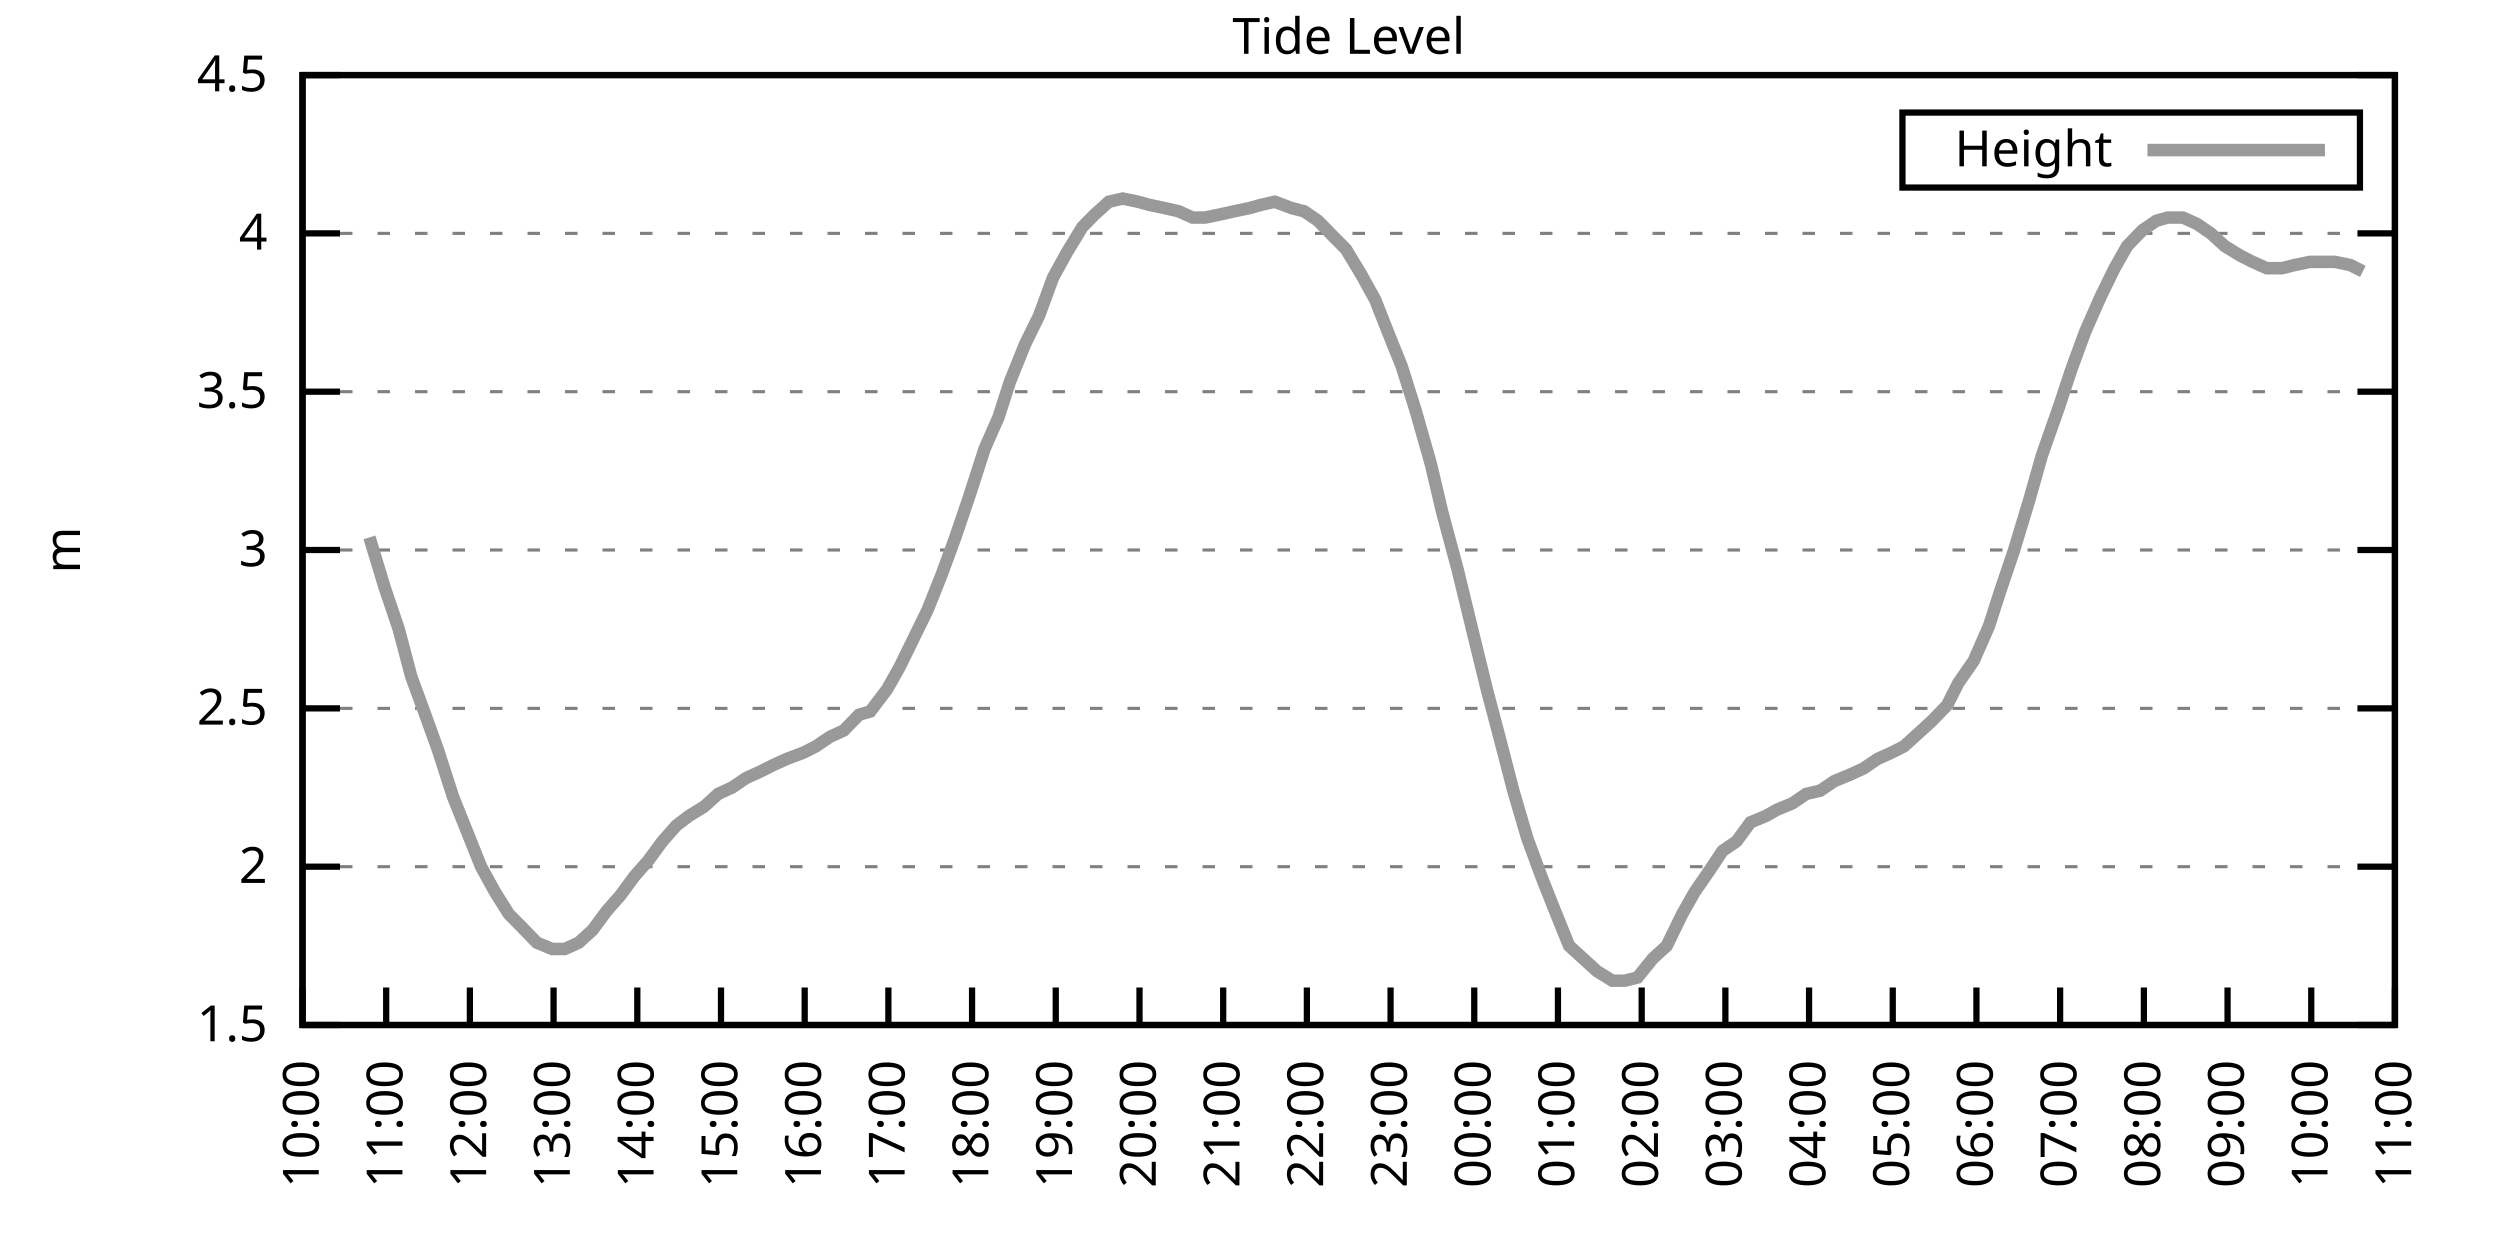
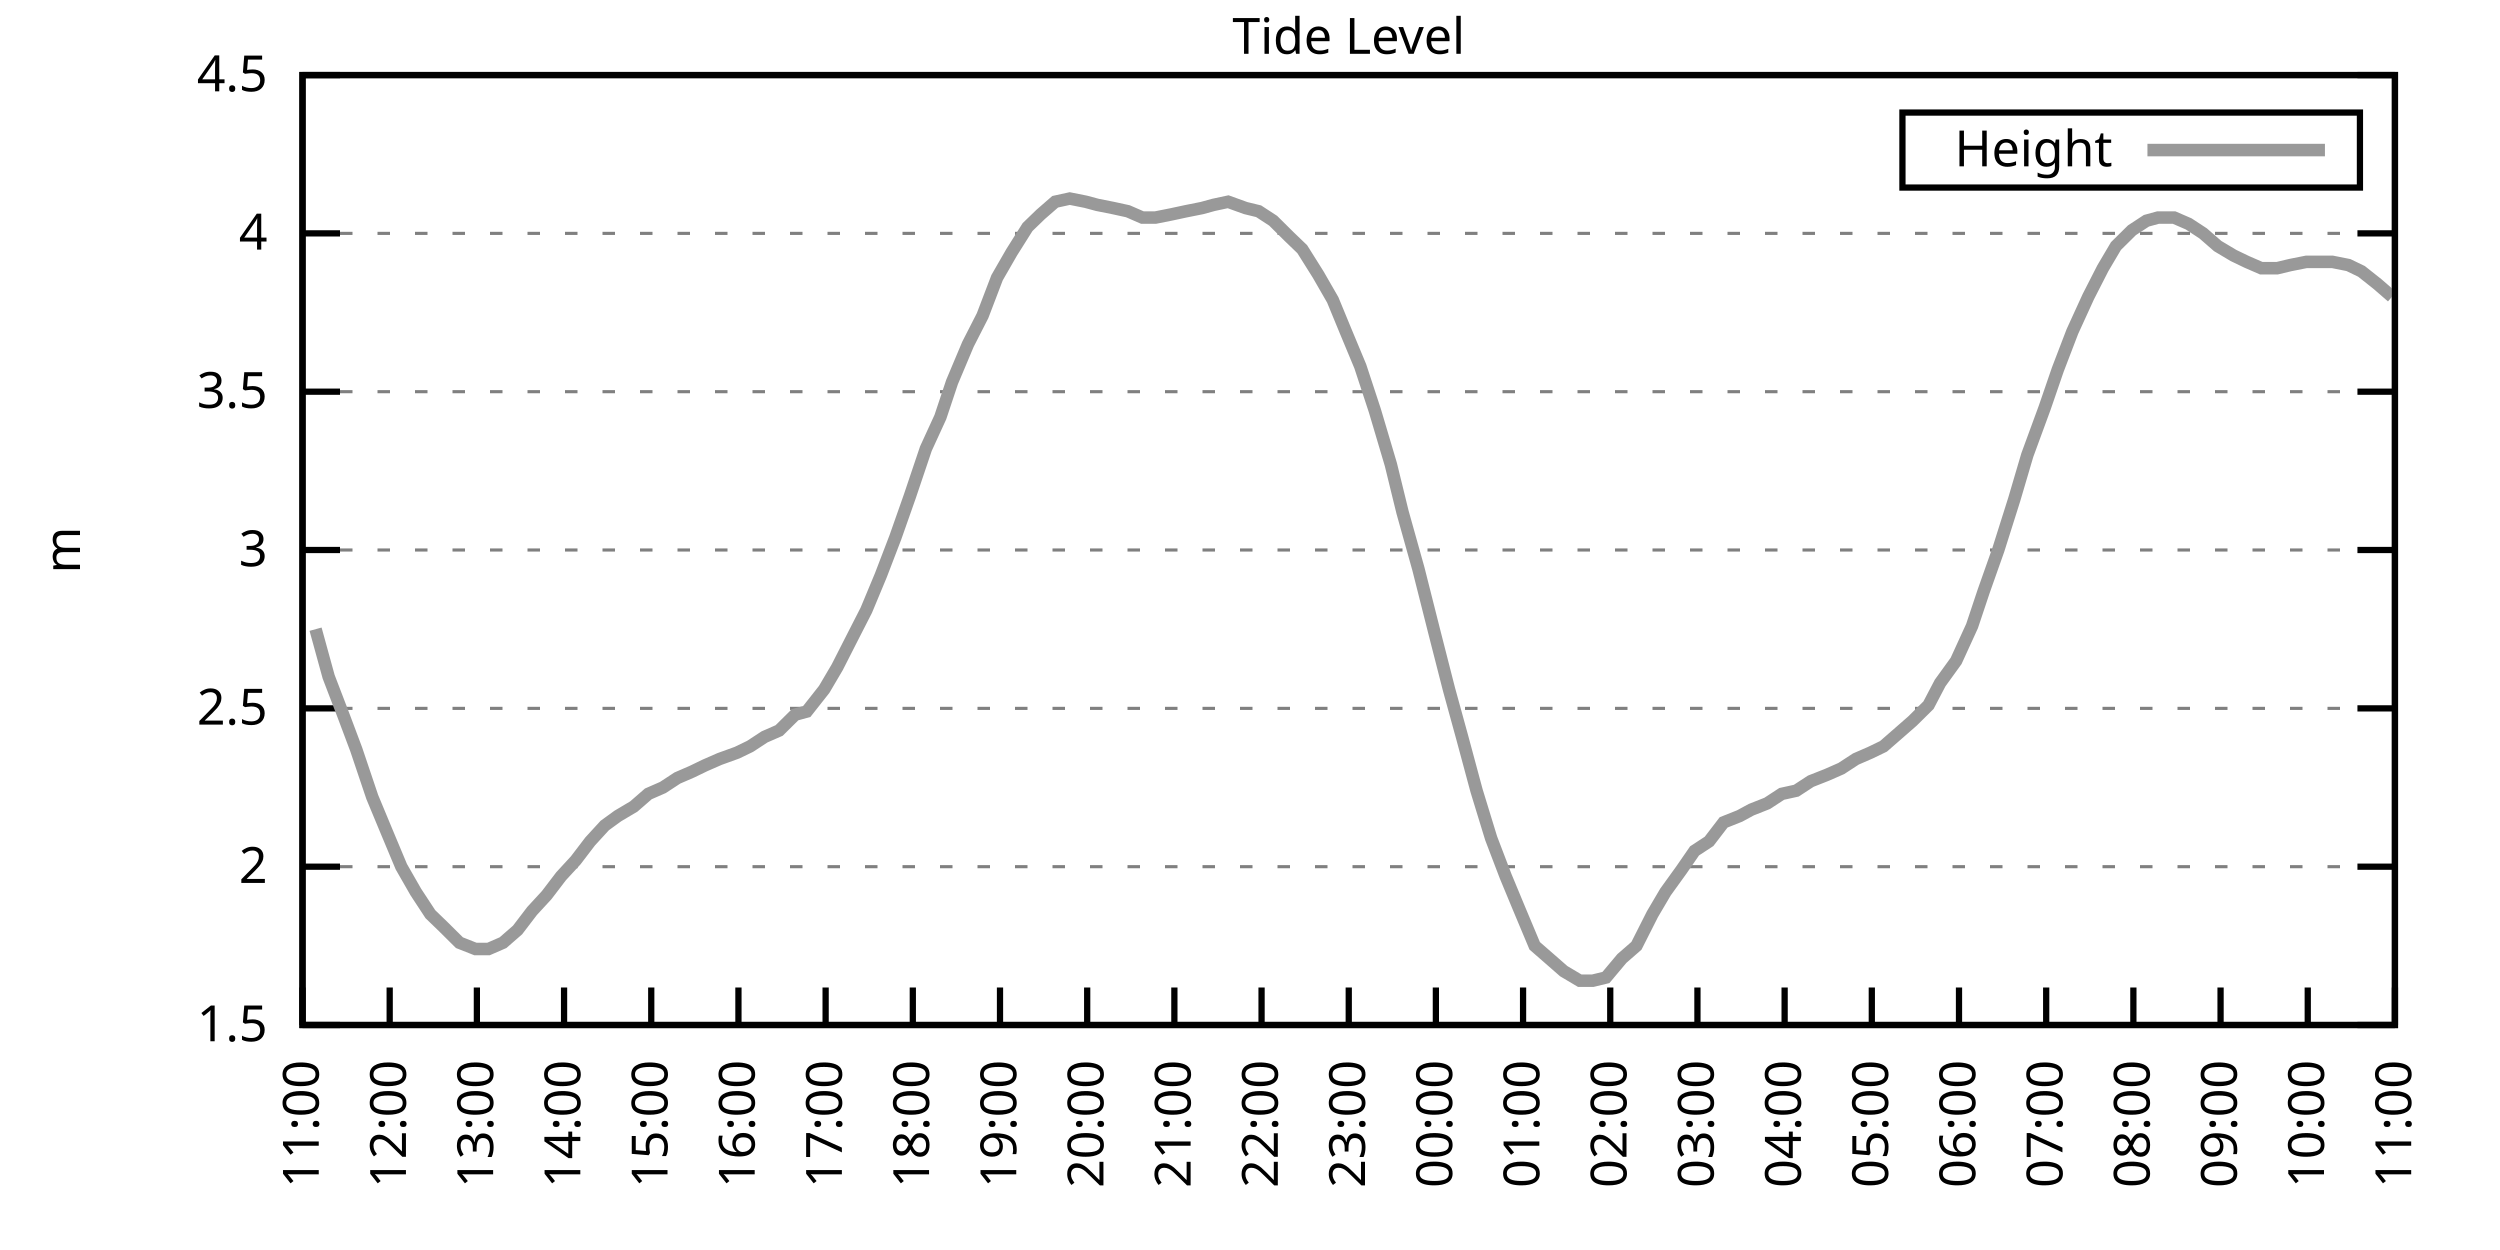
<svg xmlns="http://www.w3.org/2000/svg" xmlns:xlink="http://www.w3.org/1999/xlink" width="400" height="200" viewBox="0 0 400 200">
  <g id="gnuplot_canvas">
    <rect x="0" y="0" width="400" height="200" fill="none" />
    <defs>
      <circle id="gpDot" r="0.5" stroke-width="0.5" stroke="currentColor" />
      <path id="gpPt0" stroke-width="0.333" stroke="currentColor" d="M-1,0 h2 M0,-1 v2" />
      <path id="gpPt1" stroke-width="0.333" stroke="currentColor" d="M-1,-1 L1,1 M1,-1 L-1,1" />
      <path id="gpPt2" stroke-width="0.333" stroke="currentColor" d="M-1,0 L1,0 M0,-1 L0,1 M-1,-1 L1,1 M-1,1 L1,-1" />
      <rect id="gpPt3" stroke-width="0.333" stroke="currentColor" x="-1" y="-1" width="2" height="2" />
      <rect id="gpPt4" stroke-width="0.333" stroke="currentColor" fill="currentColor" x="-1" y="-1" width="2" height="2" />
      <circle id="gpPt5" stroke-width="0.333" stroke="currentColor" cx="0" cy="0" r="1" />
      <use xlink:href="#gpPt5" id="gpPt6" fill="currentColor" stroke="none" />
      <path id="gpPt7" stroke-width="0.333" stroke="currentColor" d="M0,-1.33 L-1.33,0.67 L1.33,0.67 z" />
      <use xlink:href="#gpPt7" id="gpPt8" fill="currentColor" stroke="none" />
      <use xlink:href="#gpPt7" id="gpPt9" stroke="currentColor" transform="rotate(180)" />
      <use xlink:href="#gpPt9" id="gpPt10" fill="currentColor" stroke="none" />
      <use xlink:href="#gpPt3" id="gpPt11" stroke="currentColor" transform="rotate(45)" />
      <use xlink:href="#gpPt11" id="gpPt12" fill="currentColor" stroke="none" />
      <path id="gpPt13" stroke-width="0.333" stroke="currentColor" d="M0,1.330 L1.265,0.411 L0.782,-1.067 L-0.782,-1.076 L-1.265,0.411 z" />
      <use xlink:href="#gpPt13" id="gpPt14" fill="currentColor" stroke="none" />
      <filter id="textbox" filterUnits="objectBoundingBox" x="0" y="0" height="1" width="1">
        <feFlood flood-color="white" flood-opacity="1" result="bgnd" />
        <feComposite in="SourceGraphic" in2="bgnd" operator="atop" />
      </filter>
      <filter id="greybox" filterUnits="objectBoundingBox" x="0" y="0" height="1" width="1">
        <feFlood flood-color="lightgrey" flood-opacity="1" result="grey" />
        <feComposite in="SourceGraphic" in2="grey" operator="atop" />
      </filter>
    </defs>
    <g fill="none" color="white" stroke="currentColor" stroke-width="1.00" stroke-linecap="butt" stroke-linejoin="miter">
</g>
    <g fill="none" color="black" stroke="currentColor" stroke-width="1.00" stroke-linecap="butt" stroke-linejoin="miter">
      <g stroke="none" shape-rendering="crispEdges">
        <polygon fill="rgb(255, 255, 255)" points="48.40,164.00 383.18,164.00 383.18,12.02 48.40,12.02 " />
      </g>
    </g>
    <g fill="none" color="black" stroke="currentColor" stroke-width="1.00" stroke-linecap="butt" stroke-linejoin="miter">
</g>
    <g fill="none" color="black" stroke="black" stroke-width="0.50" stroke-linecap="butt" stroke-linejoin="miter">
</g>
    <g fill="none" color="gray" stroke="currentColor" stroke-width="0.50" stroke-linecap="butt" stroke-linejoin="miter">
      <path stroke="gray" stroke-dasharray="2,4" class="gridline" d="M48.40,164.00 L383.19,164.00  " />
    </g>
    <g fill="none" color="gray" stroke="gray" stroke-width="1.00" stroke-linecap="butt" stroke-linejoin="miter">
</g>
    <g fill="none" color="black" stroke="currentColor" stroke-width="1.00" stroke-linecap="butt" stroke-linejoin="miter">
      <path stroke="black" d="M48.40,164.00 L54.40,164.00 M383.19,164.00 L377.19,164.00  " />
      <g transform="translate(42.80,166.60)" stroke="none" fill="black" font-family="Sans" font-size="8.00" text-anchor="end">
        <text>
          <tspan font-family="Sans"> 1.5</tspan>
        </text>
      </g>
    </g>
    <g fill="none" color="black" stroke="currentColor" stroke-width="1.00" stroke-linecap="butt" stroke-linejoin="miter">
</g>
    <g fill="none" color="black" stroke="black" stroke-width="0.50" stroke-linecap="butt" stroke-linejoin="miter">
</g>
    <g fill="none" color="gray" stroke="currentColor" stroke-width="0.50" stroke-linecap="butt" stroke-linejoin="miter">
      <path stroke="gray" stroke-dasharray="2,4" class="gridline" d="M48.40,138.67 L383.19,138.67  " />
    </g>
    <g fill="none" color="gray" stroke="gray" stroke-width="1.00" stroke-linecap="butt" stroke-linejoin="miter">
</g>
    <g fill="none" color="black" stroke="currentColor" stroke-width="1.00" stroke-linecap="butt" stroke-linejoin="miter">
      <path stroke="black" d="M48.40,138.67 L54.40,138.67 M383.19,138.67 L377.19,138.67  " />
      <g transform="translate(42.80,141.27)" stroke="none" fill="black" font-family="Sans" font-size="8.00" text-anchor="end">
        <text>
          <tspan font-family="Sans"> 2</tspan>
        </text>
      </g>
    </g>
    <g fill="none" color="black" stroke="currentColor" stroke-width="1.00" stroke-linecap="butt" stroke-linejoin="miter">
</g>
    <g fill="none" color="black" stroke="black" stroke-width="0.50" stroke-linecap="butt" stroke-linejoin="miter">
</g>
    <g fill="none" color="gray" stroke="currentColor" stroke-width="0.50" stroke-linecap="butt" stroke-linejoin="miter">
      <path stroke="gray" stroke-dasharray="2,4" class="gridline" d="M48.40,113.34 L383.19,113.34  " />
    </g>
    <g fill="none" color="gray" stroke="gray" stroke-width="1.00" stroke-linecap="butt" stroke-linejoin="miter">
</g>
    <g fill="none" color="black" stroke="currentColor" stroke-width="1.00" stroke-linecap="butt" stroke-linejoin="miter">
      <path stroke="black" d="M48.40,113.34 L54.40,113.34 M383.19,113.34 L377.19,113.34  " />
      <g transform="translate(42.80,115.94)" stroke="none" fill="black" font-family="Sans" font-size="8.00" text-anchor="end">
        <text>
          <tspan font-family="Sans"> 2.5</tspan>
        </text>
      </g>
    </g>
    <g fill="none" color="black" stroke="currentColor" stroke-width="1.00" stroke-linecap="butt" stroke-linejoin="miter">
</g>
    <g fill="none" color="black" stroke="black" stroke-width="0.50" stroke-linecap="butt" stroke-linejoin="miter">
</g>
    <g fill="none" color="gray" stroke="currentColor" stroke-width="0.50" stroke-linecap="butt" stroke-linejoin="miter">
      <path stroke="gray" stroke-dasharray="2,4" class="gridline" d="M48.40,88.00 L383.19,88.00  " />
    </g>
    <g fill="none" color="gray" stroke="gray" stroke-width="1.00" stroke-linecap="butt" stroke-linejoin="miter">
</g>
    <g fill="none" color="black" stroke="currentColor" stroke-width="1.00" stroke-linecap="butt" stroke-linejoin="miter">
      <path stroke="black" d="M48.40,88.00 L54.40,88.00 M383.19,88.00 L377.19,88.00  " />
      <g transform="translate(42.80,90.60)" stroke="none" fill="black" font-family="Sans" font-size="8.00" text-anchor="end">
        <text>
          <tspan font-family="Sans"> 3</tspan>
        </text>
      </g>
    </g>
    <g fill="none" color="black" stroke="currentColor" stroke-width="1.00" stroke-linecap="butt" stroke-linejoin="miter">
</g>
    <g fill="none" color="black" stroke="black" stroke-width="0.50" stroke-linecap="butt" stroke-linejoin="miter">
</g>
    <g fill="none" color="gray" stroke="currentColor" stroke-width="0.50" stroke-linecap="butt" stroke-linejoin="miter">
      <path stroke="gray" stroke-dasharray="2,4" class="gridline" d="M48.40,62.67 L383.19,62.67  " />
    </g>
    <g fill="none" color="gray" stroke="gray" stroke-width="1.00" stroke-linecap="butt" stroke-linejoin="miter">
</g>
    <g fill="none" color="black" stroke="currentColor" stroke-width="1.00" stroke-linecap="butt" stroke-linejoin="miter">
      <path stroke="black" d="M48.40,62.67 L54.40,62.67 M383.19,62.67 L377.19,62.67  " />
      <g transform="translate(42.80,65.27)" stroke="none" fill="black" font-family="Sans" font-size="8.00" text-anchor="end">
        <text>
          <tspan font-family="Sans"> 3.5</tspan>
        </text>
      </g>
    </g>
    <g fill="none" color="black" stroke="currentColor" stroke-width="1.00" stroke-linecap="butt" stroke-linejoin="miter">
</g>
    <g fill="none" color="black" stroke="black" stroke-width="0.50" stroke-linecap="butt" stroke-linejoin="miter">
</g>
    <g fill="none" color="gray" stroke="currentColor" stroke-width="0.50" stroke-linecap="butt" stroke-linejoin="miter">
      <path stroke="gray" stroke-dasharray="2,4" class="gridline" d="M48.40,37.34 L383.19,37.34  " />
    </g>
    <g fill="none" color="gray" stroke="gray" stroke-width="1.00" stroke-linecap="butt" stroke-linejoin="miter">
</g>
    <g fill="none" color="black" stroke="currentColor" stroke-width="1.00" stroke-linecap="butt" stroke-linejoin="miter">
      <path stroke="black" d="M48.40,37.34 L54.40,37.34 M383.19,37.34 L377.19,37.34  " />
      <g transform="translate(42.80,39.94)" stroke="none" fill="black" font-family="Sans" font-size="8.00" text-anchor="end">
        <text>
          <tspan font-family="Sans"> 4</tspan>
        </text>
      </g>
    </g>
    <g fill="none" color="black" stroke="currentColor" stroke-width="1.00" stroke-linecap="butt" stroke-linejoin="miter">
</g>
    <g fill="none" color="black" stroke="black" stroke-width="0.50" stroke-linecap="butt" stroke-linejoin="miter">
</g>
    <g fill="none" color="gray" stroke="currentColor" stroke-width="0.50" stroke-linecap="butt" stroke-linejoin="miter">
      <path stroke="gray" stroke-dasharray="2,4" class="gridline" d="M48.40,12.01 L383.19,12.01  " />
    </g>
    <g fill="none" color="gray" stroke="gray" stroke-width="1.00" stroke-linecap="butt" stroke-linejoin="miter">
</g>
    <g fill="none" color="black" stroke="currentColor" stroke-width="1.00" stroke-linecap="butt" stroke-linejoin="miter">
      <path stroke="black" d="M48.40,12.01 L54.40,12.01 M383.19,12.01 L377.19,12.01  " />
      <g transform="translate(42.80,14.61)" stroke="none" fill="black" font-family="Sans" font-size="8.00" text-anchor="end">
        <text>
          <tspan font-family="Sans"> 4.5</tspan>
        </text>
      </g>
    </g>
    <g fill="none" color="black" stroke="currentColor" stroke-width="1.00" stroke-linecap="butt" stroke-linejoin="miter">
      <path stroke="black" d="M48.40,164.00 L48.40,158.00  " />
      <g transform="translate(51.00,169.60) rotate(270.00)" stroke="none" fill="black" font-family="Sans" font-size="8.00" text-anchor="end">
        <text>
-           <tspan font-family="Sans">10:00</tspan>
-         </text>
-       </g>
-     </g>
-     <g fill="none" color="black" stroke="currentColor" stroke-width="1.00" stroke-linecap="butt" stroke-linejoin="miter">
-       <path stroke="black" d="M61.79,164.00 L61.79,158.00  " />
-       <g transform="translate(64.39,169.60) rotate(270.00)" stroke="none" fill="black" font-family="Sans" font-size="8.00" text-anchor="end">
-         <text>
          <tspan font-family="Sans">11:00</tspan>
        </text>
      </g>
    </g>
    <g fill="none" color="black" stroke="currentColor" stroke-width="1.00" stroke-linecap="butt" stroke-linejoin="miter">
-       <path stroke="black" d="M75.18,164.00 L75.18,158.00  " />
-       <g transform="translate(77.78,169.60) rotate(270.00)" stroke="none" fill="black" font-family="Sans" font-size="8.00" text-anchor="end">
+       <path stroke="black" d="M62.35,164.00 L62.35,158.00  " />
+       <g transform="translate(64.95,169.60) rotate(270.00)" stroke="none" fill="black" font-family="Sans" font-size="8.00" text-anchor="end">
        <text>
          <tspan font-family="Sans">12:00</tspan>
        </text>
      </g>
    </g>
    <g fill="none" color="black" stroke="currentColor" stroke-width="1.00" stroke-linecap="butt" stroke-linejoin="miter">
-       <path stroke="black" d="M88.57,164.00 L88.57,158.00  " />
-       <g transform="translate(91.17,169.60) rotate(270.00)" stroke="none" fill="black" font-family="Sans" font-size="8.00" text-anchor="end">
+       <path stroke="black" d="M76.30,164.00 L76.30,158.00  " />
+       <g transform="translate(78.90,169.60) rotate(270.00)" stroke="none" fill="black" font-family="Sans" font-size="8.00" text-anchor="end">
        <text>
          <tspan font-family="Sans">13:00</tspan>
        </text>
      </g>
    </g>
    <g fill="none" color="black" stroke="currentColor" stroke-width="1.00" stroke-linecap="butt" stroke-linejoin="miter">
-       <path stroke="black" d="M101.97,164.00 L101.97,158.00  " />
-       <g transform="translate(104.57,169.60) rotate(270.00)" stroke="none" fill="black" font-family="Sans" font-size="8.00" text-anchor="end">
+       <path stroke="black" d="M90.25,164.00 L90.25,158.00  " />
+       <g transform="translate(92.85,169.60) rotate(270.00)" stroke="none" fill="black" font-family="Sans" font-size="8.00" text-anchor="end">
        <text>
          <tspan font-family="Sans">14:00</tspan>
        </text>
      </g>
    </g>
    <g fill="none" color="black" stroke="currentColor" stroke-width="1.00" stroke-linecap="butt" stroke-linejoin="miter">
-       <path stroke="black" d="M115.36,164.00 L115.36,158.00  " />
-       <g transform="translate(117.96,169.60) rotate(270.00)" stroke="none" fill="black" font-family="Sans" font-size="8.00" text-anchor="end">
+       <path stroke="black" d="M104.20,164.00 L104.20,158.00  " />
+       <g transform="translate(106.80,169.60) rotate(270.00)" stroke="none" fill="black" font-family="Sans" font-size="8.00" text-anchor="end">
        <text>
          <tspan font-family="Sans">15:00</tspan>
        </text>
      </g>
    </g>
    <g fill="none" color="black" stroke="currentColor" stroke-width="1.00" stroke-linecap="butt" stroke-linejoin="miter">
-       <path stroke="black" d="M128.75,164.00 L128.75,158.00  " />
-       <g transform="translate(131.35,169.60) rotate(270.00)" stroke="none" fill="black" font-family="Sans" font-size="8.00" text-anchor="end">
+       <path stroke="black" d="M118.15,164.00 L118.15,158.00  " />
+       <g transform="translate(120.75,169.60) rotate(270.00)" stroke="none" fill="black" font-family="Sans" font-size="8.00" text-anchor="end">
        <text>
          <tspan font-family="Sans">16:00</tspan>
        </text>
      </g>
    </g>
    <g fill="none" color="black" stroke="currentColor" stroke-width="1.00" stroke-linecap="butt" stroke-linejoin="miter">
-       <path stroke="black" d="M142.14,164.00 L142.14,158.00  " />
-       <g transform="translate(144.74,169.60) rotate(270.00)" stroke="none" fill="black" font-family="Sans" font-size="8.00" text-anchor="end">
+       <path stroke="black" d="M132.10,164.00 L132.10,158.00  " />
+       <g transform="translate(134.70,169.60) rotate(270.00)" stroke="none" fill="black" font-family="Sans" font-size="8.00" text-anchor="end">
        <text>
          <tspan font-family="Sans">17:00</tspan>
        </text>
      </g>
    </g>
    <g fill="none" color="black" stroke="currentColor" stroke-width="1.00" stroke-linecap="butt" stroke-linejoin="miter">
-       <path stroke="black" d="M155.53,164.00 L155.53,158.00  " />
-       <g transform="translate(158.13,169.60) rotate(270.00)" stroke="none" fill="black" font-family="Sans" font-size="8.00" text-anchor="end">
+       <path stroke="black" d="M146.05,164.00 L146.05,158.00  " />
+       <g transform="translate(148.65,169.60) rotate(270.00)" stroke="none" fill="black" font-family="Sans" font-size="8.00" text-anchor="end">
        <text>
          <tspan font-family="Sans">18:00</tspan>
        </text>
      </g>
    </g>
    <g fill="none" color="black" stroke="currentColor" stroke-width="1.00" stroke-linecap="butt" stroke-linejoin="miter">
-       <path stroke="black" d="M168.92,164.00 L168.92,158.00  " />
-       <g transform="translate(171.52,169.60) rotate(270.00)" stroke="none" fill="black" font-family="Sans" font-size="8.00" text-anchor="end">
+       <path stroke="black" d="M160.00,164.00 L160.00,158.00  " />
+       <g transform="translate(162.60,169.60) rotate(270.00)" stroke="none" fill="black" font-family="Sans" font-size="8.00" text-anchor="end">
        <text>
          <tspan font-family="Sans">19:00</tspan>
        </text>
      </g>
    </g>
    <g fill="none" color="black" stroke="currentColor" stroke-width="1.00" stroke-linecap="butt" stroke-linejoin="miter">
-       <path stroke="black" d="M182.32,164.00 L182.32,158.00  " />
-       <g transform="translate(184.92,169.60) rotate(270.00)" stroke="none" fill="black" font-family="Sans" font-size="8.00" text-anchor="end">
+       <path stroke="black" d="M173.95,164.00 L173.95,158.00  " />
+       <g transform="translate(176.55,169.60) rotate(270.00)" stroke="none" fill="black" font-family="Sans" font-size="8.00" text-anchor="end">
        <text>
          <tspan font-family="Sans">20:00</tspan>
        </text>
      </g>
    </g>
    <g fill="none" color="black" stroke="currentColor" stroke-width="1.00" stroke-linecap="butt" stroke-linejoin="miter">
-       <path stroke="black" d="M195.71,164.00 L195.71,158.00  " />
-       <g transform="translate(198.31,169.60) rotate(270.00)" stroke="none" fill="black" font-family="Sans" font-size="8.00" text-anchor="end">
+       <path stroke="black" d="M187.90,164.00 L187.90,158.00  " />
+       <g transform="translate(190.50,169.60) rotate(270.00)" stroke="none" fill="black" font-family="Sans" font-size="8.00" text-anchor="end">
        <text>
          <tspan font-family="Sans">21:00</tspan>
        </text>
      </g>
    </g>
    <g fill="none" color="black" stroke="currentColor" stroke-width="1.00" stroke-linecap="butt" stroke-linejoin="miter">
-       <path stroke="black" d="M209.10,164.00 L209.10,158.00  " />
-       <g transform="translate(211.70,169.60) rotate(270.00)" stroke="none" fill="black" font-family="Sans" font-size="8.00" text-anchor="end">
+       <path stroke="black" d="M201.85,164.00 L201.85,158.00  " />
+       <g transform="translate(204.45,169.60) rotate(270.00)" stroke="none" fill="black" font-family="Sans" font-size="8.00" text-anchor="end">
        <text>
          <tspan font-family="Sans">22:00</tspan>
        </text>
      </g>
    </g>
    <g fill="none" color="black" stroke="currentColor" stroke-width="1.00" stroke-linecap="butt" stroke-linejoin="miter">
-       <path stroke="black" d="M222.49,164.00 L222.49,158.00  " />
-       <g transform="translate(225.09,169.60) rotate(270.00)" stroke="none" fill="black" font-family="Sans" font-size="8.00" text-anchor="end">
+       <path stroke="black" d="M215.80,164.00 L215.80,158.00  " />
+       <g transform="translate(218.40,169.60) rotate(270.00)" stroke="none" fill="black" font-family="Sans" font-size="8.00" text-anchor="end">
        <text>
          <tspan font-family="Sans">23:00</tspan>
        </text>
      </g>
    </g>
    <g fill="none" color="black" stroke="currentColor" stroke-width="1.00" stroke-linecap="butt" stroke-linejoin="miter">
-       <path stroke="black" d="M235.88,164.00 L235.88,158.00  " />
-       <g transform="translate(238.48,169.60) rotate(270.00)" stroke="none" fill="black" font-family="Sans" font-size="8.00" text-anchor="end">
+       <path stroke="black" d="M229.74,164.00 L229.74,158.00  " />
+       <g transform="translate(232.34,169.60) rotate(270.00)" stroke="none" fill="black" font-family="Sans" font-size="8.00" text-anchor="end">
        <text>
          <tspan font-family="Sans">00:00</tspan>
        </text>
      </g>
    </g>
    <g fill="none" color="black" stroke="currentColor" stroke-width="1.00" stroke-linecap="butt" stroke-linejoin="miter">
-       <path stroke="black" d="M249.27,164.00 L249.27,158.00  " />
-       <g transform="translate(251.87,169.60) rotate(270.00)" stroke="none" fill="black" font-family="Sans" font-size="8.00" text-anchor="end">
+       <path stroke="black" d="M243.69,164.00 L243.69,158.00  " />
+       <g transform="translate(246.29,169.60) rotate(270.00)" stroke="none" fill="black" font-family="Sans" font-size="8.00" text-anchor="end">
        <text>
          <tspan font-family="Sans">01:00</tspan>
        </text>
      </g>
    </g>
    <g fill="none" color="black" stroke="currentColor" stroke-width="1.00" stroke-linecap="butt" stroke-linejoin="miter">
-       <path stroke="black" d="M262.67,164.00 L262.67,158.00  " />
-       <g transform="translate(265.27,169.60) rotate(270.00)" stroke="none" fill="black" font-family="Sans" font-size="8.00" text-anchor="end">
+       <path stroke="black" d="M257.64,164.00 L257.64,158.00  " />
+       <g transform="translate(260.24,169.60) rotate(270.00)" stroke="none" fill="black" font-family="Sans" font-size="8.00" text-anchor="end">
        <text>
          <tspan font-family="Sans">02:00</tspan>
        </text>
      </g>
    </g>
    <g fill="none" color="black" stroke="currentColor" stroke-width="1.00" stroke-linecap="butt" stroke-linejoin="miter">
-       <path stroke="black" d="M276.06,164.00 L276.06,158.00  " />
-       <g transform="translate(278.66,169.60) rotate(270.00)" stroke="none" fill="black" font-family="Sans" font-size="8.00" text-anchor="end">
+       <path stroke="black" d="M271.59,164.00 L271.59,158.00  " />
+       <g transform="translate(274.19,169.60) rotate(270.00)" stroke="none" fill="black" font-family="Sans" font-size="8.00" text-anchor="end">
        <text>
          <tspan font-family="Sans">03:00</tspan>
        </text>
      </g>
    </g>
    <g fill="none" color="black" stroke="currentColor" stroke-width="1.00" stroke-linecap="butt" stroke-linejoin="miter">
-       <path stroke="black" d="M289.45,164.00 L289.45,158.00  " />
-       <g transform="translate(292.05,169.60) rotate(270.00)" stroke="none" fill="black" font-family="Sans" font-size="8.00" text-anchor="end">
+       <path stroke="black" d="M285.54,164.00 L285.54,158.00  " />
+       <g transform="translate(288.14,169.60) rotate(270.00)" stroke="none" fill="black" font-family="Sans" font-size="8.00" text-anchor="end">
        <text>
          <tspan font-family="Sans">04:00</tspan>
        </text>
      </g>
    </g>
    <g fill="none" color="black" stroke="currentColor" stroke-width="1.00" stroke-linecap="butt" stroke-linejoin="miter">
-       <path stroke="black" d="M302.84,164.00 L302.84,158.00  " />
-       <g transform="translate(305.44,169.60) rotate(270.00)" stroke="none" fill="black" font-family="Sans" font-size="8.00" text-anchor="end">
+       <path stroke="black" d="M299.49,164.00 L299.49,158.00  " />
+       <g transform="translate(302.09,169.60) rotate(270.00)" stroke="none" fill="black" font-family="Sans" font-size="8.00" text-anchor="end">
        <text>
          <tspan font-family="Sans">05:00</tspan>
        </text>
      </g>
    </g>
    <g fill="none" color="black" stroke="currentColor" stroke-width="1.00" stroke-linecap="butt" stroke-linejoin="miter">
-       <path stroke="black" d="M316.23,164.00 L316.23,158.00  " />
-       <g transform="translate(318.83,169.60) rotate(270.00)" stroke="none" fill="black" font-family="Sans" font-size="8.00" text-anchor="end">
+       <path stroke="black" d="M313.44,164.00 L313.44,158.00  " />
+       <g transform="translate(316.04,169.60) rotate(270.00)" stroke="none" fill="black" font-family="Sans" font-size="8.00" text-anchor="end">
        <text>
          <tspan font-family="Sans">06:00</tspan>
        </text>
      </g>
    </g>
    <g fill="none" color="black" stroke="currentColor" stroke-width="1.00" stroke-linecap="butt" stroke-linejoin="miter">
-       <path stroke="black" d="M329.62,164.00 L329.62,158.00  " />
-       <g transform="translate(332.22,169.60) rotate(270.00)" stroke="none" fill="black" font-family="Sans" font-size="8.00" text-anchor="end">
+       <path stroke="black" d="M327.39,164.00 L327.39,158.00  " />
+       <g transform="translate(329.99,169.60) rotate(270.00)" stroke="none" fill="black" font-family="Sans" font-size="8.00" text-anchor="end">
        <text>
          <tspan font-family="Sans">07:00</tspan>
        </text>
      </g>
    </g>
    <g fill="none" color="black" stroke="currentColor" stroke-width="1.00" stroke-linecap="butt" stroke-linejoin="miter">
-       <path stroke="black" d="M343.02,164.00 L343.02,158.00  " />
-       <g transform="translate(345.62,169.60) rotate(270.00)" stroke="none" fill="black" font-family="Sans" font-size="8.00" text-anchor="end">
+       <path stroke="black" d="M341.34,164.00 L341.34,158.00  " />
+       <g transform="translate(343.94,169.60) rotate(270.00)" stroke="none" fill="black" font-family="Sans" font-size="8.00" text-anchor="end">
        <text>
          <tspan font-family="Sans">08:00</tspan>
        </text>
      </g>
    </g>
    <g fill="none" color="black" stroke="currentColor" stroke-width="1.00" stroke-linecap="butt" stroke-linejoin="miter">
-       <path stroke="black" d="M356.41,164.00 L356.41,158.00  " />
-       <g transform="translate(359.01,169.60) rotate(270.00)" stroke="none" fill="black" font-family="Sans" font-size="8.00" text-anchor="end">
+       <path stroke="black" d="M355.29,164.00 L355.29,158.00  " />
+       <g transform="translate(357.89,169.60) rotate(270.00)" stroke="none" fill="black" font-family="Sans" font-size="8.00" text-anchor="end">
        <text>
          <tspan font-family="Sans">09:00</tspan>
        </text>
      </g>
    </g>
    <g fill="none" color="black" stroke="currentColor" stroke-width="1.00" stroke-linecap="butt" stroke-linejoin="miter">
-       <path stroke="black" d="M369.80,164.00 L369.80,158.00  " />
-       <g transform="translate(372.40,169.60) rotate(270.00)" stroke="none" fill="black" font-family="Sans" font-size="8.00" text-anchor="end">
+       <path stroke="black" d="M369.24,164.00 L369.24,158.00  " />
+       <g transform="translate(371.84,169.60) rotate(270.00)" stroke="none" fill="black" font-family="Sans" font-size="8.00" text-anchor="end">
        <text>
          <tspan font-family="Sans">10:00</tspan>
        </text>
      </g>
    </g>
    <g fill="none" color="black" stroke="currentColor" stroke-width="1.00" stroke-linecap="butt" stroke-linejoin="miter">
      <path stroke="black" d="M383.19,164.00 L383.19,158.00  " />
      <g transform="translate(385.79,169.60) rotate(270.00)" stroke="none" fill="black" font-family="Sans" font-size="8.00" text-anchor="end">
        <text>
          <tspan font-family="Sans">11:00</tspan>
        </text>
      </g>
    </g>
    <g fill="none" color="black" stroke="currentColor" stroke-width="1.00" stroke-linecap="butt" stroke-linejoin="miter">
</g>
    <g fill="none" color="black" stroke="currentColor" stroke-width="1.00" stroke-linecap="butt" stroke-linejoin="miter">
      <path stroke="black" d="M48.40,12.01 L48.40,164.00 L383.19,164.00 L383.19,12.01 L48.40,12.01 Z  " />
    </g>
    <g fill="none" color="black" stroke="currentColor" stroke-width="1.00" stroke-linecap="butt" stroke-linejoin="miter">
</g>
    <g fill="none" color="black" stroke="currentColor" stroke-width="1.00" stroke-linecap="butt" stroke-linejoin="miter">
      <path stroke="black" d="M304.39,30.01 L304.39,18.01 L377.59,18.01 L377.59,30.01 L304.39,30.01 Z  " />
    </g>
    <g id="Tide_level_plot_1">
      <g fill="none" color="white" stroke="black" stroke-width="2.00" stroke-linecap="butt" stroke-linejoin="miter">
</g>
      <g fill="none" color="black" stroke="currentColor" stroke-width="2.00" stroke-linecap="butt" stroke-linejoin="miter">
        <g transform="translate(337.99,26.61)" stroke="none" fill="black" font-family="Sans" font-size="8.00" text-anchor="end">
          <text>
            <tspan font-family="Sans">Height</tspan>
          </text>
        </g>
      </g>
      <g fill="none" color="black" stroke="currentColor" stroke-width="2.00" stroke-linecap="butt" stroke-linejoin="miter">
-         <path stroke="rgb(153, 153, 153)" d="M343.59,24.01 L371.99,24.01 M59.11,85.98 L61.57,94.08 L63.80,100.67 L65.81,108.27 L68.04,114.35 L70.05,119.92   L72.50,127.52 L74.74,133.10 L76.97,138.67 L79.20,142.72 L81.43,146.27 L83.44,148.29 L85.90,150.83 L88.35,151.84   L90.36,151.84 L92.59,150.83 L94.82,148.80 L97.06,145.76 L99.29,143.23 L101.52,140.19 L103.75,137.66 L105.98,134.62   L108.22,132.08 L110.22,130.56 L112.68,129.04 L114.91,127.02 L117.14,126.00 L119.38,124.48 L121.61,123.47 L123.62,122.46   L125.85,121.44 L128.53,120.43 L130.54,119.42 L132.77,117.90 L135.00,116.88 L137.45,114.35 L139.24,113.84 L141.92,110.30   L143.93,106.75 L146.16,102.19 L148.39,97.63 L150.62,92.06 L152.85,85.98 L155.09,79.39 L157.54,71.79 L159.77,66.73   L161.56,61.15 L164.01,55.07 L166.25,50.51 L168.48,44.43 L170.71,40.38 L173.17,36.33 L175.17,34.30 L177.41,32.28   L179.64,31.77 L182.09,32.28 L183.88,32.78 L186.33,33.29 L188.57,33.80 L190.80,34.81 L192.81,34.81 L195.26,34.30   L197.49,33.80 L199.95,33.29 L201.73,32.78 L203.97,32.28 L206.64,33.29 L208.65,33.80 L210.88,35.32 L213.34,37.85   L215.35,39.87 L217.80,43.93 L220.04,47.98 L222.04,53.05 L224.28,58.62 L226.51,65.71 L228.96,74.33 L230.75,81.93   L233.20,91.04 L235.66,101.18 L237.89,110.30 L239.90,117.90 L242.13,126.51 L244.36,134.11 L246.60,140.19 L248.60,145.25   L251.06,151.33 L253.29,153.36 L255.52,155.39 L257.98,156.91 L259.99,156.91 L262.00,156.40 L264.45,153.36 L266.68,151.33   L269.14,146.27 L271.15,142.72 L273.60,139.17 L275.61,136.14 L277.84,134.62 L280.07,131.58 L282.53,130.56 L284.32,129.55   L286.77,128.54 L289.00,127.02 L291.23,126.51 L293.47,124.99 L295.92,123.98 L298.15,122.96 L300.39,121.44 L302.62,120.43   L304.63,119.42 L306.86,117.39 L309.09,115.36 L311.54,112.83 L313.33,109.28 L315.79,105.74 L318.24,100.16 L320.03,94.59   L322.26,88.00 L324.71,79.90 L326.72,72.81 L329.40,65.21 L331.41,59.13 L333.64,53.05 L336.10,47.47 L338.33,42.91   L340.34,39.37 L342.79,36.84 L345.02,35.32 L346.81,34.81 L349.26,34.81 L351.50,35.82 L353.73,37.34 L355.96,39.37   L358.42,40.89 L360.42,41.90 L362.66,42.91 L365.11,42.91 L367.12,42.41 L369.58,41.90 L371.58,41.90 L373.59,41.90   L376.05,42.41 L378.06,43.42  " />
+         <path stroke="rgb(153, 153, 153)" d="M343.59,24.01 L371.99,24.01 M50.49,100.67 L52.58,108.27 L54.91,114.35 L57.00,119.92 L59.56,127.52 L61.88,133.10   L64.21,138.67 L66.53,142.72 L68.86,146.27 L70.95,148.29 L73.51,150.83 L76.07,151.84 L78.16,151.84 L80.48,150.83   L82.81,148.80 L85.13,145.76 L87.46,143.23 L89.78,140.19 L92.11,137.66 L94.43,134.62 L96.76,132.08 L98.85,130.56   L101.41,129.04 L103.73,127.02 L106.06,126.00 L108.38,124.48 L110.71,123.47 L112.80,122.46 L115.13,121.44 L117.92,120.43   L120.01,119.42 L122.33,117.90 L124.66,116.88 L127.22,114.35 L129.08,113.84 L131.87,110.30 L133.96,106.75 L136.28,102.19   L138.61,97.63 L140.93,92.06 L143.26,85.98 L145.58,79.39 L148.14,71.79 L150.46,66.73 L152.32,61.15 L154.88,55.07   L157.21,50.51 L159.53,44.43 L161.86,40.38 L164.41,36.33 L166.51,34.30 L168.83,32.28 L171.16,31.77 L173.71,32.28   L175.57,32.78 L178.13,33.29 L180.46,33.80 L182.78,34.81 L184.87,34.81 L187.43,34.30 L189.76,33.80 L192.31,33.29   L194.17,32.78 L196.50,32.28 L199.29,33.29 L201.38,33.80 L203.71,35.32 L206.26,37.85 L208.36,39.87 L210.91,43.93   L213.24,47.98 L215.33,53.05 L217.65,58.62 L219.98,65.71 L222.54,74.33 L224.40,81.93 L226.95,91.04 L229.51,101.18   L231.84,110.30 L233.93,117.90 L236.25,126.51 L238.58,134.11 L240.90,140.19 L243.00,145.25 L245.55,151.33 L247.88,153.36   L250.20,155.39 L252.76,156.91 L254.85,156.91 L256.95,156.40 L259.50,153.36 L261.83,151.33 L264.39,146.27 L266.48,142.72   L269.04,139.17 L271.13,136.14 L273.45,134.62 L275.78,131.58 L278.34,130.56 L280.20,129.55 L282.75,128.54 L285.08,127.02   L287.40,126.51 L289.73,124.99 L292.29,123.98 L294.61,122.96 L296.94,121.44 L299.26,120.43 L301.35,119.42 L303.68,117.39   L306.00,115.36 L308.56,112.83 L310.42,109.28 L312.98,105.74 L315.53,100.16 L317.39,94.59 L319.72,88.00 L322.28,79.90   L324.37,72.81 L327.16,65.21 L329.25,59.13 L331.58,53.05 L334.13,47.47 L336.46,42.91 L338.55,39.37 L341.11,36.84   L343.43,35.32 L345.29,34.81 L347.85,34.81 L350.18,35.82 L352.50,37.34 L354.83,39.37 L357.38,40.89 L359.48,41.90   L361.80,42.91 L364.36,42.91 L366.45,42.41 L369.01,41.90 L371.10,41.90 L373.19,41.90 L375.75,42.41 L377.84,43.42   L380.40,45.45 L382.73,47.47  " />
      </g>
    </g>
    <g fill="none" color="black" stroke="currentColor" stroke-width="2.00" stroke-linecap="butt" stroke-linejoin="miter">
</g>
    <g fill="none" color="black" stroke="black" stroke-width="1.00" stroke-linecap="butt" stroke-linejoin="miter">
</g>
    <g fill="none" color="black" stroke="currentColor" stroke-width="1.00" stroke-linecap="butt" stroke-linejoin="miter">
      <path stroke="black" d="M48.40,12.01 L48.40,164.00 L383.19,164.00 L383.19,12.01 L48.40,12.01 Z  " />
      <g transform="translate(12.80,88.01) rotate(270.00)" stroke="none" fill="black" font-family="Sans" font-size="8.00" text-anchor="middle">
        <text>
          <tspan font-family="Sans">m</tspan>
        </text>
      </g>
    </g>
    <g fill="none" color="black" stroke="currentColor" stroke-width="1.00" stroke-linecap="butt" stroke-linejoin="miter">
</g>
    <g fill="none" color="black" stroke="currentColor" stroke-width="1.00" stroke-linecap="butt" stroke-linejoin="miter">
      <g transform="translate(215.79,8.61)" stroke="none" fill="black" font-family="Sans" font-size="8.00" text-anchor="middle">
        <text>
          <tspan font-family="Sans">Tide Level</tspan>
        </text>
      </g>
    </g>
    <g fill="none" color="black" stroke="currentColor" stroke-width="1.00" stroke-linecap="butt" stroke-linejoin="miter">
</g>
  </g>
</svg>
